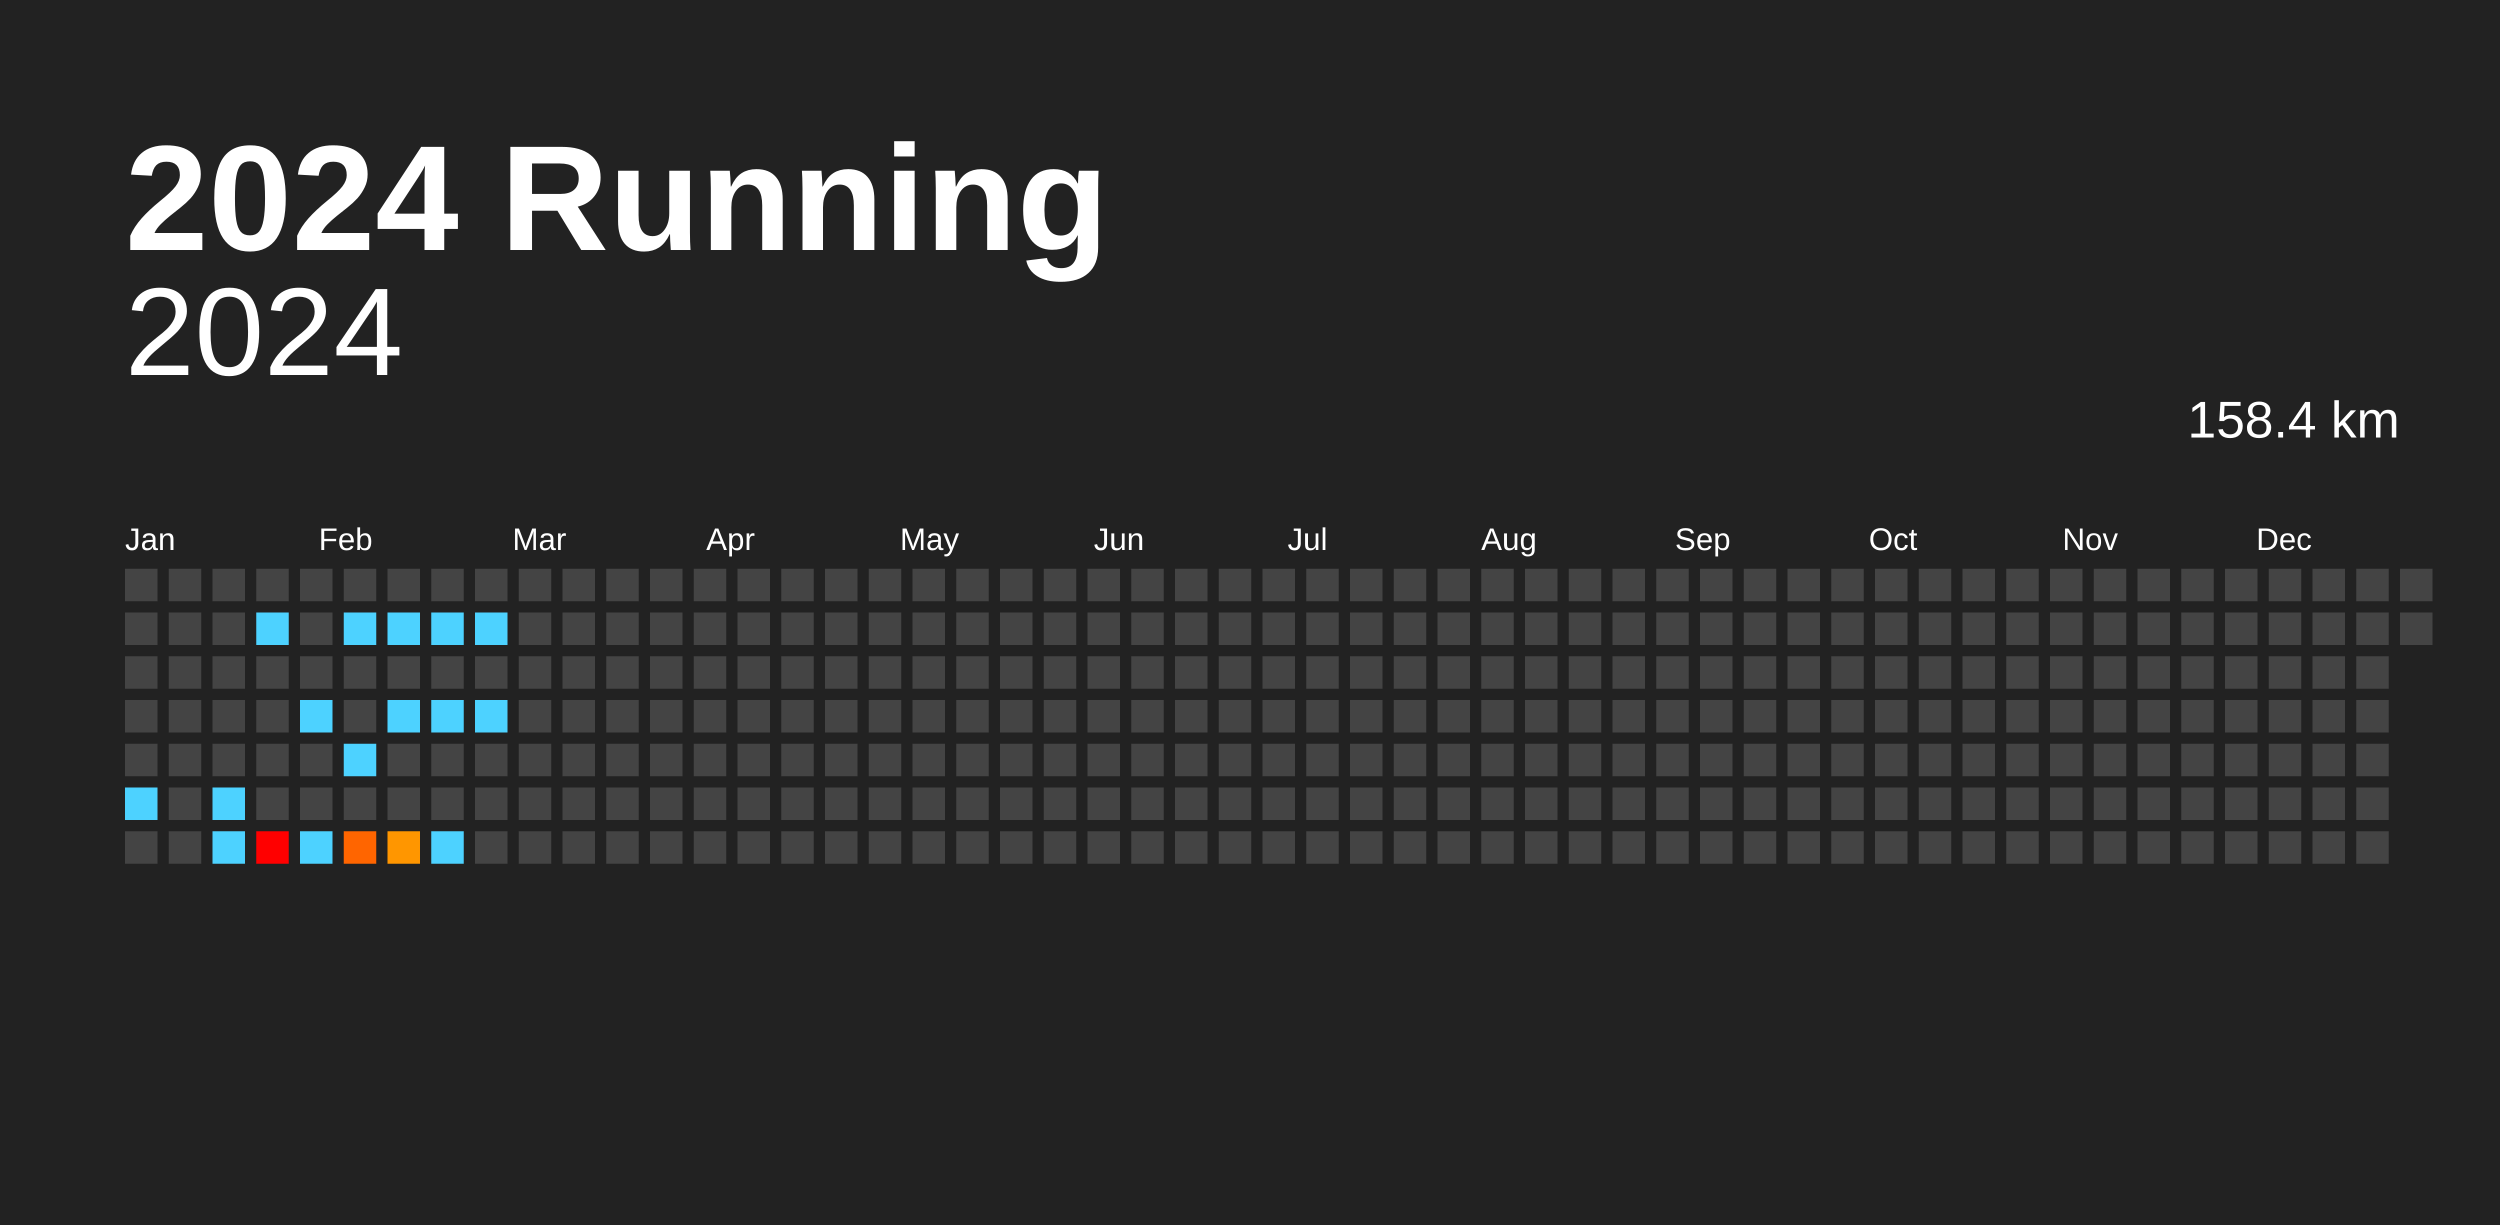
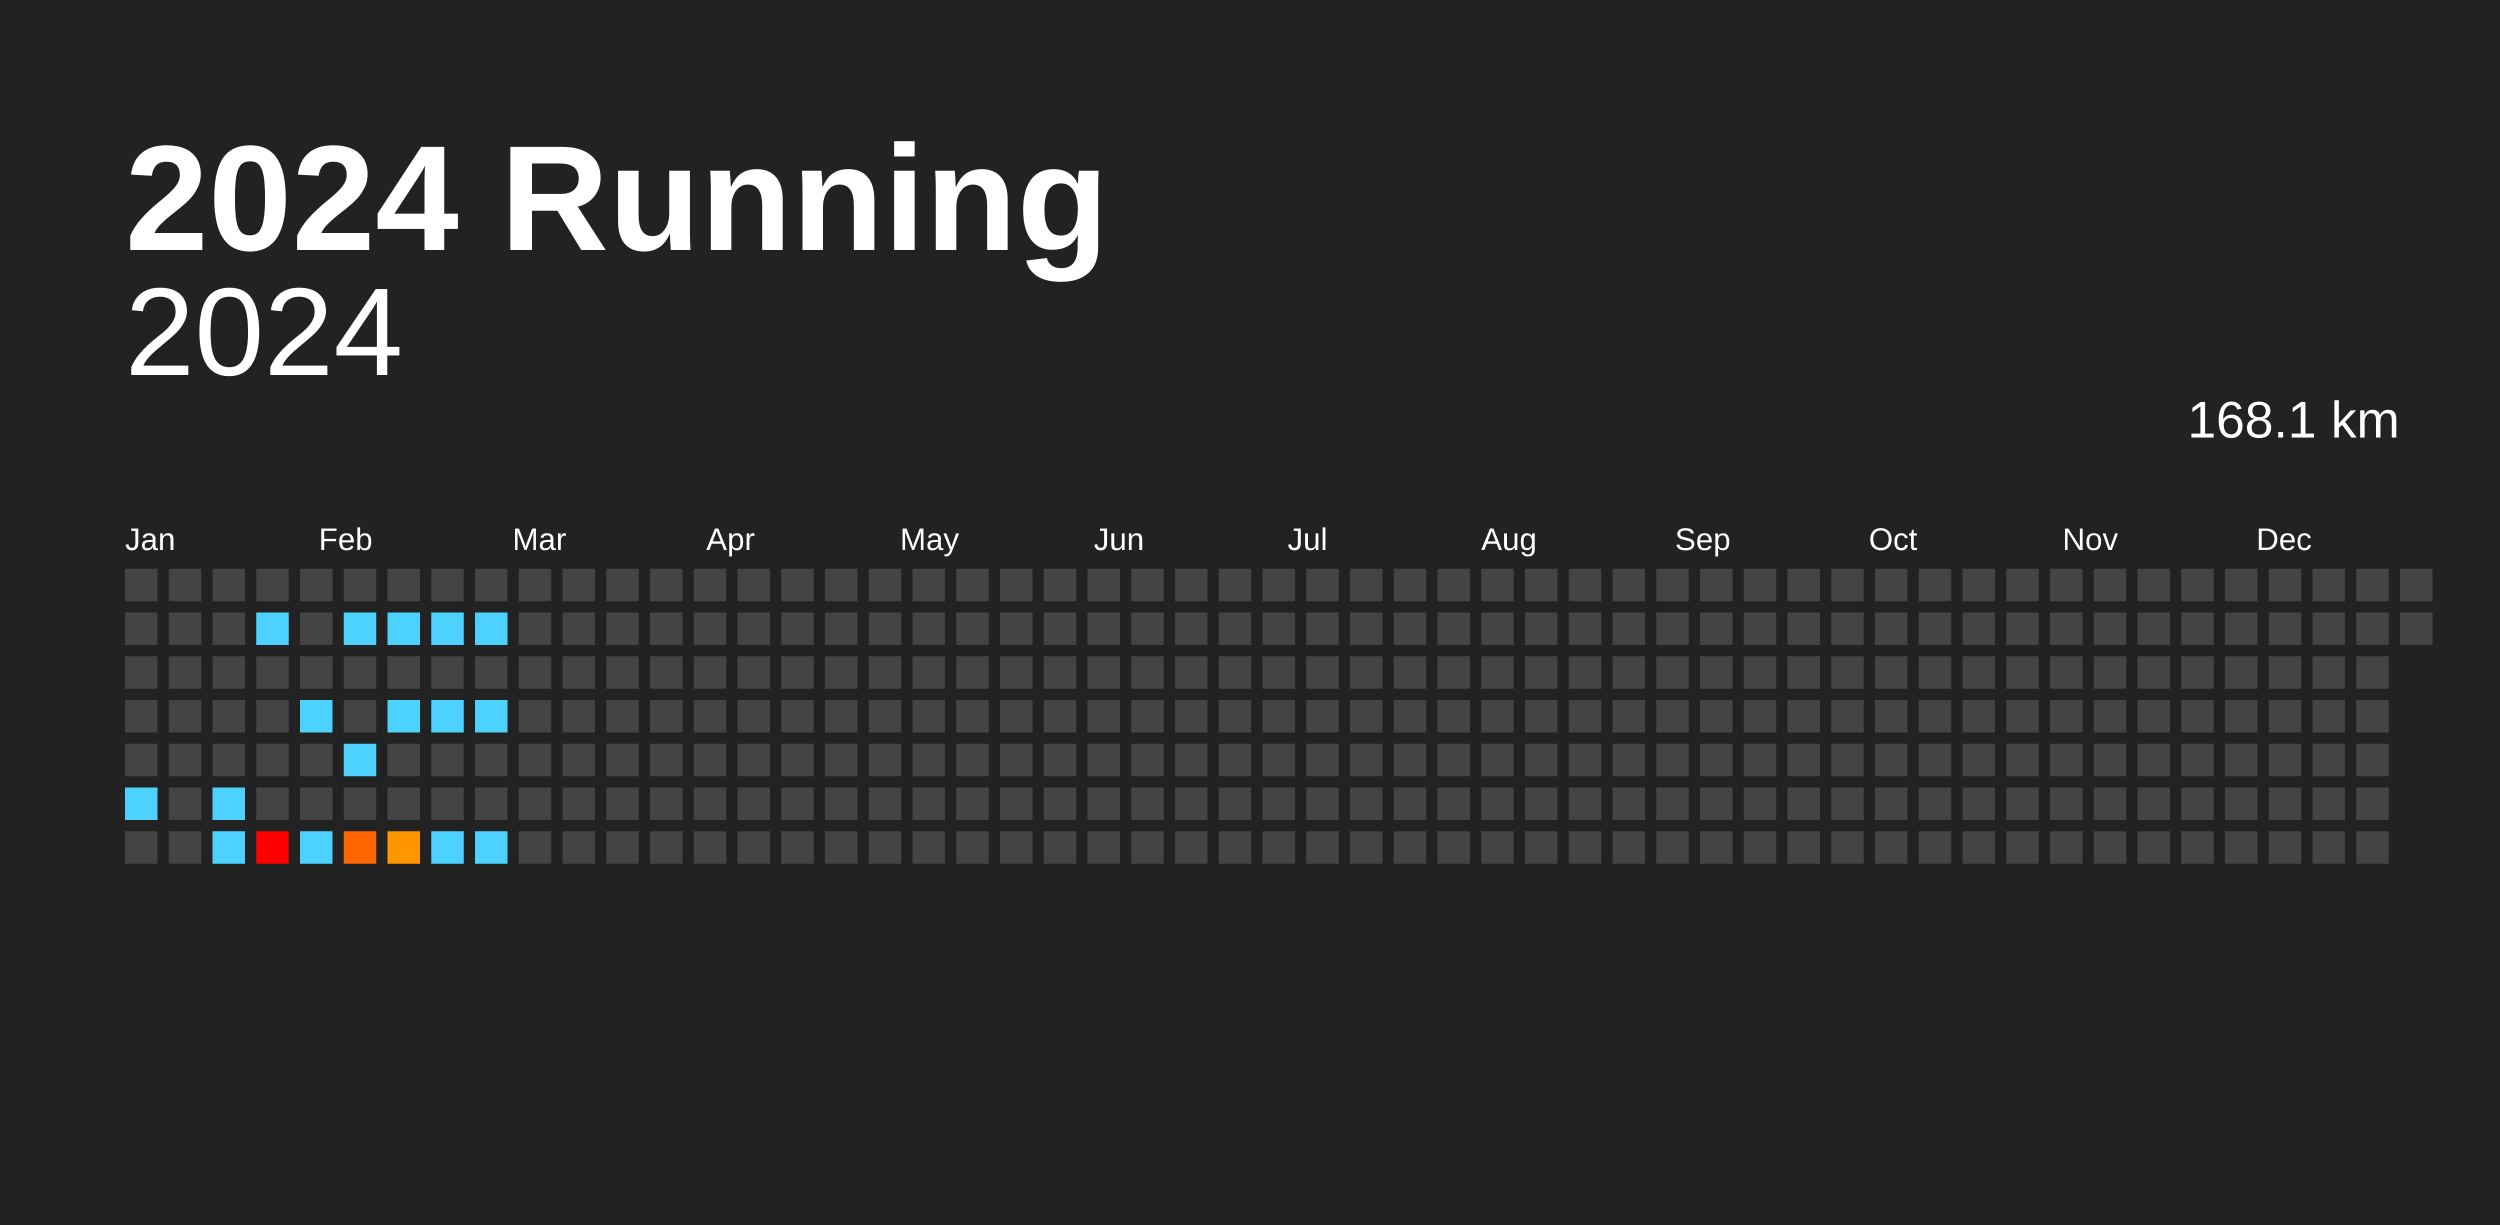
<svg xmlns="http://www.w3.org/2000/svg" baseProfile="full" height="98mm" version="1.1" viewBox="0,0,200,98" width="200mm">
  <defs />
  <rect fill="#222222" height="98" width="200" x="0" y="0" />
  <text fill="#FFFFFF" style="font-size:12px; font-family:Arial; font-weight:bold;" x="10" y="20">2024 Running</text>
  <text alignment-baseline="hanging" fill="#FFFFFF" style="font-size:10.0px; font-family:Arial;" x="10" y="30">2024</text>
-   <text alignment-baseline="hanging" fill="#FFFFFF" style="font-size:4.125px; font-family:Arial;" x="175" y="35">158.4 km</text>
+   <text alignment-baseline="hanging" fill="#FFFFFF" style="font-size:4.125px; font-family:Arial;" x="175" y="35">168.1 km</text>
  <text fill="#FFFFFF" style="font-size:2.5px; font-family:Arial" x="10.0" y="44">Jan</text>
  <text fill="#FFFFFF" style="font-size:2.5px; font-family:Arial" x="25.5" y="44">Feb</text>
  <text fill="#FFFFFF" style="font-size:2.5px; font-family:Arial" x="41.0" y="44">Mar</text>
  <text fill="#FFFFFF" style="font-size:2.5px; font-family:Arial" x="56.5" y="44">Apr</text>
  <text fill="#FFFFFF" style="font-size:2.5px; font-family:Arial" x="72.0" y="44">May</text>
  <text fill="#FFFFFF" style="font-size:2.5px; font-family:Arial" x="87.5" y="44">Jun</text>
  <text fill="#FFFFFF" style="font-size:2.5px; font-family:Arial" x="103.0" y="44">Jul</text>
  <text fill="#FFFFFF" style="font-size:2.5px; font-family:Arial" x="118.5" y="44">Aug</text>
  <text fill="#FFFFFF" style="font-size:2.5px; font-family:Arial" x="134.0" y="44">Sep</text>
  <text fill="#FFFFFF" style="font-size:2.5px; font-family:Arial" x="149.5" y="44">Oct</text>
  <text fill="#FFFFFF" style="font-size:2.5px; font-family:Arial" x="165.0" y="44">Nov</text>
  <text fill="#FFFFFF" style="font-size:2.5px; font-family:Arial" x="180.5" y="44">Dec</text>
  <rect fill="#444444" height="2.6" width="2.6" x="10.0" y="45.5" />
  <rect fill="#444444" height="2.6" width="2.6" x="10.0" y="49.0" />
  <rect fill="#444444" height="2.6" width="2.6" x="10.0" y="52.5" />
  <rect fill="#444444" height="2.6" width="2.6" x="10.0" y="56.0" />
  <rect fill="#444444" height="2.6" width="2.6" x="10.0" y="59.5" />
  <rect fill="#4dd2ff" height="2.6" width="2.6" x="10.0" y="63.0" />
  <rect fill="#444444" height="2.6" width="2.6" x="10.0" y="66.5" />
  <rect fill="#444444" height="2.6" width="2.6" x="13.5" y="45.5" />
  <rect fill="#444444" height="2.6" width="2.6" x="13.5" y="49.0" />
  <rect fill="#444444" height="2.6" width="2.6" x="13.5" y="52.5" />
  <rect fill="#444444" height="2.6" width="2.6" x="13.5" y="56.0" />
  <rect fill="#444444" height="2.6" width="2.6" x="13.5" y="59.5" />
  <rect fill="#444444" height="2.6" width="2.6" x="13.5" y="63.0" />
  <rect fill="#444444" height="2.6" width="2.6" x="13.5" y="66.5" />
  <rect fill="#444444" height="2.6" width="2.6" x="17.0" y="45.5" />
  <rect fill="#444444" height="2.6" width="2.6" x="17.0" y="49.0" />
  <rect fill="#444444" height="2.6" width="2.6" x="17.0" y="52.5" />
  <rect fill="#444444" height="2.6" width="2.6" x="17.0" y="56.0" />
  <rect fill="#444444" height="2.6" width="2.6" x="17.0" y="59.5" />
  <rect fill="#4dd2ff" height="2.6" width="2.6" x="17.0" y="63.0" />
  <rect fill="#4dd2ff" height="2.6" width="2.6" x="17.0" y="66.5" />
  <rect fill="#444444" height="2.6" width="2.6" x="20.5" y="45.5" />
  <rect fill="#4dd2ff" height="2.6" width="2.6" x="20.5" y="49.0" />
  <rect fill="#444444" height="2.6" width="2.6" x="20.5" y="52.5" />
  <rect fill="#444444" height="2.6" width="2.6" x="20.5" y="56.0" />
  <rect fill="#444444" height="2.6" width="2.6" x="20.5" y="59.5" />
  <rect fill="#444444" height="2.6" width="2.6" x="20.5" y="63.0" />
  <rect fill="red" height="2.6" width="2.6" x="20.5" y="66.5" />
  <rect fill="#444444" height="2.6" width="2.6" x="24.0" y="45.5" />
  <rect fill="#444444" height="2.6" width="2.6" x="24.0" y="49.0" />
  <rect fill="#444444" height="2.6" width="2.6" x="24.0" y="52.5" />
  <rect fill="#4dd2ff" height="2.6" width="2.6" x="24.0" y="56.0" />
  <rect fill="#444444" height="2.6" width="2.6" x="24.0" y="59.5" />
  <rect fill="#444444" height="2.6" width="2.6" x="24.0" y="63.0" />
  <rect fill="#4dd2ff" height="2.6" width="2.6" x="24.0" y="66.5" />
  <rect fill="#444444" height="2.6" width="2.6" x="27.5" y="45.5" />
  <rect fill="#4dd2ff" height="2.6" width="2.6" x="27.5" y="49.0" />
  <rect fill="#444444" height="2.6" width="2.6" x="27.5" y="52.5" />
  <rect fill="#444444" height="2.6" width="2.6" x="27.5" y="56.0" />
  <rect fill="#4dd2ff" height="2.6" width="2.6" x="27.5" y="59.5" />
  <rect fill="#444444" height="2.6" width="2.6" x="27.5" y="63.0" />
  <rect fill="#ff6500" height="2.6" width="2.6" x="27.5" y="66.5" />
  <rect fill="#444444" height="2.6" width="2.6" x="31.0" y="45.5" />
  <rect fill="#4dd2ff" height="2.6" width="2.6" x="31.0" y="49.0" />
  <rect fill="#444444" height="2.6" width="2.6" x="31.0" y="52.5" />
  <rect fill="#4dd2ff" height="2.6" width="2.6" x="31.0" y="56.0" />
  <rect fill="#444444" height="2.6" width="2.6" x="31.0" y="59.5" />
  <rect fill="#444444" height="2.6" width="2.6" x="31.0" y="63.0" />
  <rect fill="#ff9600" height="2.6" width="2.6" x="31.0" y="66.5" />
  <rect fill="#444444" height="2.6" width="2.6" x="34.5" y="45.5" />
  <rect fill="#4dd2ff" height="2.6" width="2.6" x="34.5" y="49.0" />
  <rect fill="#444444" height="2.6" width="2.6" x="34.5" y="52.5" />
  <rect fill="#4dd2ff" height="2.6" width="2.6" x="34.5" y="56.0" />
  <rect fill="#444444" height="2.6" width="2.6" x="34.5" y="59.5" />
  <rect fill="#444444" height="2.6" width="2.6" x="34.5" y="63.0" />
  <rect fill="#4dd2ff" height="2.6" width="2.6" x="34.5" y="66.5" />
  <rect fill="#444444" height="2.6" width="2.6" x="38.0" y="45.5" />
  <rect fill="#4dd2ff" height="2.6" width="2.6" x="38.0" y="49.0" />
  <rect fill="#444444" height="2.6" width="2.6" x="38.0" y="52.5" />
  <rect fill="#4dd2ff" height="2.6" width="2.6" x="38.0" y="56.0" />
  <rect fill="#444444" height="2.6" width="2.6" x="38.0" y="59.5" />
  <rect fill="#444444" height="2.6" width="2.6" x="38.0" y="63.0" />
-   <rect fill="#444444" height="2.6" width="2.6" x="38.0" y="66.5" />
+   <rect fill="#4dd2ff" height="2.6" width="2.6" x="38.0" y="66.5" />
  <rect fill="#444444" height="2.6" width="2.6" x="41.5" y="45.5" />
  <rect fill="#444444" height="2.6" width="2.6" x="41.5" y="49.0" />
  <rect fill="#444444" height="2.6" width="2.6" x="41.5" y="52.5" />
  <rect fill="#444444" height="2.6" width="2.6" x="41.5" y="56.0" />
  <rect fill="#444444" height="2.6" width="2.6" x="41.5" y="59.5" />
  <rect fill="#444444" height="2.6" width="2.6" x="41.5" y="63.0" />
  <rect fill="#444444" height="2.6" width="2.6" x="41.5" y="66.5" />
  <rect fill="#444444" height="2.6" width="2.6" x="45.0" y="45.5" />
  <rect fill="#444444" height="2.6" width="2.6" x="45.0" y="49.0" />
  <rect fill="#444444" height="2.6" width="2.6" x="45.0" y="52.5" />
  <rect fill="#444444" height="2.6" width="2.6" x="45.0" y="56.0" />
  <rect fill="#444444" height="2.6" width="2.6" x="45.0" y="59.5" />
  <rect fill="#444444" height="2.6" width="2.6" x="45.0" y="63.0" />
  <rect fill="#444444" height="2.6" width="2.6" x="45.0" y="66.5" />
  <rect fill="#444444" height="2.6" width="2.6" x="48.5" y="45.5" />
  <rect fill="#444444" height="2.6" width="2.6" x="48.5" y="49.0" />
  <rect fill="#444444" height="2.6" width="2.6" x="48.5" y="52.5" />
  <rect fill="#444444" height="2.6" width="2.6" x="48.5" y="56.0" />
  <rect fill="#444444" height="2.6" width="2.6" x="48.5" y="59.5" />
  <rect fill="#444444" height="2.6" width="2.6" x="48.5" y="63.0" />
  <rect fill="#444444" height="2.6" width="2.6" x="48.5" y="66.5" />
  <rect fill="#444444" height="2.6" width="2.6" x="52.0" y="45.5" />
  <rect fill="#444444" height="2.6" width="2.6" x="52.0" y="49.0" />
  <rect fill="#444444" height="2.6" width="2.6" x="52.0" y="52.5" />
  <rect fill="#444444" height="2.6" width="2.6" x="52.0" y="56.0" />
  <rect fill="#444444" height="2.6" width="2.6" x="52.0" y="59.5" />
  <rect fill="#444444" height="2.6" width="2.6" x="52.0" y="63.0" />
  <rect fill="#444444" height="2.6" width="2.6" x="52.0" y="66.5" />
  <rect fill="#444444" height="2.6" width="2.6" x="55.5" y="45.5" />
  <rect fill="#444444" height="2.6" width="2.6" x="55.5" y="49.0" />
  <rect fill="#444444" height="2.6" width="2.6" x="55.5" y="52.5" />
  <rect fill="#444444" height="2.6" width="2.6" x="55.5" y="56.0" />
  <rect fill="#444444" height="2.6" width="2.6" x="55.5" y="59.5" />
  <rect fill="#444444" height="2.6" width="2.6" x="55.5" y="63.0" />
  <rect fill="#444444" height="2.6" width="2.6" x="55.5" y="66.5" />
  <rect fill="#444444" height="2.6" width="2.6" x="59.0" y="45.5" />
  <rect fill="#444444" height="2.6" width="2.6" x="59.0" y="49.0" />
  <rect fill="#444444" height="2.6" width="2.6" x="59.0" y="52.5" />
  <rect fill="#444444" height="2.6" width="2.6" x="59.0" y="56.0" />
  <rect fill="#444444" height="2.6" width="2.6" x="59.0" y="59.5" />
  <rect fill="#444444" height="2.6" width="2.6" x="59.0" y="63.0" />
  <rect fill="#444444" height="2.6" width="2.6" x="59.0" y="66.5" />
  <rect fill="#444444" height="2.6" width="2.6" x="62.5" y="45.5" />
  <rect fill="#444444" height="2.6" width="2.6" x="62.5" y="49.0" />
  <rect fill="#444444" height="2.6" width="2.6" x="62.5" y="52.5" />
  <rect fill="#444444" height="2.6" width="2.6" x="62.5" y="56.0" />
  <rect fill="#444444" height="2.6" width="2.6" x="62.5" y="59.5" />
  <rect fill="#444444" height="2.6" width="2.6" x="62.5" y="63.0" />
  <rect fill="#444444" height="2.6" width="2.6" x="62.5" y="66.5" />
  <rect fill="#444444" height="2.6" width="2.6" x="66.0" y="45.5" />
  <rect fill="#444444" height="2.6" width="2.6" x="66.0" y="49.0" />
  <rect fill="#444444" height="2.6" width="2.6" x="66.0" y="52.5" />
  <rect fill="#444444" height="2.6" width="2.6" x="66.0" y="56.0" />
  <rect fill="#444444" height="2.6" width="2.6" x="66.0" y="59.5" />
  <rect fill="#444444" height="2.6" width="2.6" x="66.0" y="63.0" />
  <rect fill="#444444" height="2.6" width="2.6" x="66.0" y="66.5" />
  <rect fill="#444444" height="2.6" width="2.6" x="69.5" y="45.5" />
  <rect fill="#444444" height="2.6" width="2.6" x="69.5" y="49.0" />
  <rect fill="#444444" height="2.6" width="2.6" x="69.5" y="52.5" />
  <rect fill="#444444" height="2.6" width="2.6" x="69.5" y="56.0" />
  <rect fill="#444444" height="2.6" width="2.6" x="69.5" y="59.5" />
  <rect fill="#444444" height="2.6" width="2.6" x="69.5" y="63.0" />
  <rect fill="#444444" height="2.6" width="2.6" x="69.5" y="66.5" />
  <rect fill="#444444" height="2.6" width="2.6" x="73.0" y="45.5" />
  <rect fill="#444444" height="2.6" width="2.6" x="73.0" y="49.0" />
  <rect fill="#444444" height="2.6" width="2.6" x="73.0" y="52.5" />
  <rect fill="#444444" height="2.6" width="2.6" x="73.0" y="56.0" />
  <rect fill="#444444" height="2.6" width="2.6" x="73.0" y="59.5" />
  <rect fill="#444444" height="2.6" width="2.6" x="73.0" y="63.0" />
  <rect fill="#444444" height="2.6" width="2.6" x="73.0" y="66.5" />
  <rect fill="#444444" height="2.6" width="2.6" x="76.5" y="45.5" />
  <rect fill="#444444" height="2.6" width="2.6" x="76.5" y="49.0" />
  <rect fill="#444444" height="2.6" width="2.6" x="76.5" y="52.5" />
  <rect fill="#444444" height="2.6" width="2.6" x="76.5" y="56.0" />
  <rect fill="#444444" height="2.6" width="2.6" x="76.5" y="59.5" />
  <rect fill="#444444" height="2.6" width="2.6" x="76.5" y="63.0" />
  <rect fill="#444444" height="2.6" width="2.6" x="76.5" y="66.5" />
  <rect fill="#444444" height="2.6" width="2.6" x="80.0" y="45.5" />
  <rect fill="#444444" height="2.6" width="2.6" x="80.0" y="49.0" />
  <rect fill="#444444" height="2.6" width="2.6" x="80.0" y="52.5" />
  <rect fill="#444444" height="2.6" width="2.6" x="80.0" y="56.0" />
  <rect fill="#444444" height="2.6" width="2.6" x="80.0" y="59.5" />
  <rect fill="#444444" height="2.6" width="2.6" x="80.0" y="63.0" />
  <rect fill="#444444" height="2.6" width="2.6" x="80.0" y="66.5" />
  <rect fill="#444444" height="2.6" width="2.6" x="83.5" y="45.5" />
  <rect fill="#444444" height="2.6" width="2.6" x="83.5" y="49.0" />
  <rect fill="#444444" height="2.6" width="2.6" x="83.5" y="52.5" />
  <rect fill="#444444" height="2.6" width="2.6" x="83.5" y="56.0" />
  <rect fill="#444444" height="2.6" width="2.6" x="83.5" y="59.5" />
  <rect fill="#444444" height="2.6" width="2.6" x="83.5" y="63.0" />
  <rect fill="#444444" height="2.6" width="2.6" x="83.5" y="66.5" />
  <rect fill="#444444" height="2.6" width="2.6" x="87.0" y="45.5" />
  <rect fill="#444444" height="2.6" width="2.6" x="87.0" y="49.0" />
  <rect fill="#444444" height="2.6" width="2.6" x="87.0" y="52.5" />
  <rect fill="#444444" height="2.6" width="2.6" x="87.0" y="56.0" />
  <rect fill="#444444" height="2.6" width="2.6" x="87.0" y="59.5" />
  <rect fill="#444444" height="2.6" width="2.6" x="87.0" y="63.0" />
  <rect fill="#444444" height="2.6" width="2.6" x="87.0" y="66.5" />
  <rect fill="#444444" height="2.6" width="2.6" x="90.5" y="45.5" />
  <rect fill="#444444" height="2.6" width="2.6" x="90.5" y="49.0" />
  <rect fill="#444444" height="2.6" width="2.6" x="90.5" y="52.5" />
  <rect fill="#444444" height="2.6" width="2.6" x="90.5" y="56.0" />
  <rect fill="#444444" height="2.6" width="2.6" x="90.5" y="59.5" />
  <rect fill="#444444" height="2.6" width="2.6" x="90.5" y="63.0" />
  <rect fill="#444444" height="2.6" width="2.6" x="90.5" y="66.5" />
  <rect fill="#444444" height="2.6" width="2.6" x="94.0" y="45.5" />
  <rect fill="#444444" height="2.6" width="2.6" x="94.0" y="49.0" />
  <rect fill="#444444" height="2.6" width="2.6" x="94.0" y="52.5" />
  <rect fill="#444444" height="2.6" width="2.6" x="94.0" y="56.0" />
  <rect fill="#444444" height="2.6" width="2.6" x="94.0" y="59.5" />
  <rect fill="#444444" height="2.6" width="2.6" x="94.0" y="63.0" />
  <rect fill="#444444" height="2.6" width="2.6" x="94.0" y="66.5" />
  <rect fill="#444444" height="2.6" width="2.6" x="97.5" y="45.5" />
  <rect fill="#444444" height="2.6" width="2.6" x="97.5" y="49.0" />
  <rect fill="#444444" height="2.6" width="2.6" x="97.5" y="52.5" />
  <rect fill="#444444" height="2.6" width="2.6" x="97.5" y="56.0" />
  <rect fill="#444444" height="2.6" width="2.6" x="97.5" y="59.5" />
  <rect fill="#444444" height="2.6" width="2.6" x="97.5" y="63.0" />
  <rect fill="#444444" height="2.6" width="2.6" x="97.5" y="66.5" />
  <rect fill="#444444" height="2.6" width="2.6" x="101.0" y="45.5" />
  <rect fill="#444444" height="2.6" width="2.6" x="101.0" y="49.0" />
  <rect fill="#444444" height="2.6" width="2.6" x="101.0" y="52.5" />
  <rect fill="#444444" height="2.6" width="2.6" x="101.0" y="56.0" />
  <rect fill="#444444" height="2.6" width="2.6" x="101.0" y="59.5" />
  <rect fill="#444444" height="2.6" width="2.6" x="101.0" y="63.0" />
  <rect fill="#444444" height="2.6" width="2.6" x="101.0" y="66.5" />
  <rect fill="#444444" height="2.6" width="2.6" x="104.5" y="45.5" />
  <rect fill="#444444" height="2.6" width="2.6" x="104.5" y="49.0" />
  <rect fill="#444444" height="2.6" width="2.6" x="104.5" y="52.5" />
  <rect fill="#444444" height="2.6" width="2.6" x="104.5" y="56.0" />
  <rect fill="#444444" height="2.6" width="2.6" x="104.5" y="59.5" />
  <rect fill="#444444" height="2.6" width="2.6" x="104.5" y="63.0" />
  <rect fill="#444444" height="2.6" width="2.6" x="104.5" y="66.5" />
  <rect fill="#444444" height="2.6" width="2.6" x="108.0" y="45.5" />
  <rect fill="#444444" height="2.6" width="2.6" x="108.0" y="49.0" />
  <rect fill="#444444" height="2.6" width="2.6" x="108.0" y="52.5" />
  <rect fill="#444444" height="2.6" width="2.6" x="108.0" y="56.0" />
  <rect fill="#444444" height="2.6" width="2.6" x="108.0" y="59.5" />
  <rect fill="#444444" height="2.6" width="2.6" x="108.0" y="63.0" />
  <rect fill="#444444" height="2.6" width="2.6" x="108.0" y="66.5" />
  <rect fill="#444444" height="2.6" width="2.6" x="111.5" y="45.5" />
  <rect fill="#444444" height="2.6" width="2.6" x="111.5" y="49.0" />
  <rect fill="#444444" height="2.6" width="2.6" x="111.5" y="52.5" />
  <rect fill="#444444" height="2.6" width="2.6" x="111.5" y="56.0" />
  <rect fill="#444444" height="2.6" width="2.6" x="111.5" y="59.5" />
  <rect fill="#444444" height="2.6" width="2.6" x="111.5" y="63.0" />
  <rect fill="#444444" height="2.6" width="2.6" x="111.5" y="66.5" />
  <rect fill="#444444" height="2.6" width="2.6" x="115.0" y="45.5" />
  <rect fill="#444444" height="2.6" width="2.6" x="115.0" y="49.0" />
  <rect fill="#444444" height="2.6" width="2.6" x="115.0" y="52.5" />
  <rect fill="#444444" height="2.6" width="2.6" x="115.0" y="56.0" />
  <rect fill="#444444" height="2.6" width="2.6" x="115.0" y="59.5" />
  <rect fill="#444444" height="2.6" width="2.6" x="115.0" y="63.0" />
  <rect fill="#444444" height="2.6" width="2.6" x="115.0" y="66.5" />
  <rect fill="#444444" height="2.6" width="2.6" x="118.5" y="45.5" />
  <rect fill="#444444" height="2.6" width="2.6" x="118.5" y="49.0" />
  <rect fill="#444444" height="2.6" width="2.6" x="118.5" y="52.5" />
  <rect fill="#444444" height="2.6" width="2.6" x="118.5" y="56.0" />
  <rect fill="#444444" height="2.6" width="2.6" x="118.5" y="59.5" />
  <rect fill="#444444" height="2.6" width="2.6" x="118.5" y="63.0" />
  <rect fill="#444444" height="2.6" width="2.6" x="118.5" y="66.5" />
  <rect fill="#444444" height="2.6" width="2.6" x="122.0" y="45.5" />
  <rect fill="#444444" height="2.6" width="2.6" x="122.0" y="49.0" />
  <rect fill="#444444" height="2.6" width="2.6" x="122.0" y="52.5" />
  <rect fill="#444444" height="2.6" width="2.6" x="122.0" y="56.0" />
  <rect fill="#444444" height="2.6" width="2.6" x="122.0" y="59.5" />
  <rect fill="#444444" height="2.6" width="2.6" x="122.0" y="63.0" />
  <rect fill="#444444" height="2.6" width="2.6" x="122.0" y="66.5" />
  <rect fill="#444444" height="2.6" width="2.6" x="125.5" y="45.5" />
  <rect fill="#444444" height="2.6" width="2.6" x="125.5" y="49.0" />
  <rect fill="#444444" height="2.6" width="2.6" x="125.5" y="52.5" />
  <rect fill="#444444" height="2.6" width="2.6" x="125.5" y="56.0" />
  <rect fill="#444444" height="2.6" width="2.6" x="125.5" y="59.5" />
  <rect fill="#444444" height="2.6" width="2.6" x="125.5" y="63.0" />
  <rect fill="#444444" height="2.6" width="2.6" x="125.5" y="66.5" />
  <rect fill="#444444" height="2.6" width="2.6" x="129.0" y="45.5" />
  <rect fill="#444444" height="2.6" width="2.6" x="129.0" y="49.0" />
  <rect fill="#444444" height="2.6" width="2.6" x="129.0" y="52.5" />
  <rect fill="#444444" height="2.6" width="2.6" x="129.0" y="56.0" />
  <rect fill="#444444" height="2.6" width="2.6" x="129.0" y="59.5" />
  <rect fill="#444444" height="2.6" width="2.6" x="129.0" y="63.0" />
  <rect fill="#444444" height="2.6" width="2.6" x="129.0" y="66.5" />
  <rect fill="#444444" height="2.6" width="2.6" x="132.5" y="45.5" />
  <rect fill="#444444" height="2.6" width="2.6" x="132.5" y="49.0" />
  <rect fill="#444444" height="2.6" width="2.6" x="132.5" y="52.5" />
  <rect fill="#444444" height="2.6" width="2.6" x="132.5" y="56.0" />
  <rect fill="#444444" height="2.6" width="2.6" x="132.5" y="59.5" />
  <rect fill="#444444" height="2.6" width="2.6" x="132.5" y="63.0" />
  <rect fill="#444444" height="2.6" width="2.6" x="132.5" y="66.5" />
  <rect fill="#444444" height="2.6" width="2.6" x="136.0" y="45.5" />
  <rect fill="#444444" height="2.6" width="2.6" x="136.0" y="49.0" />
  <rect fill="#444444" height="2.6" width="2.6" x="136.0" y="52.5" />
  <rect fill="#444444" height="2.6" width="2.6" x="136.0" y="56.0" />
  <rect fill="#444444" height="2.6" width="2.6" x="136.0" y="59.5" />
  <rect fill="#444444" height="2.6" width="2.6" x="136.0" y="63.0" />
  <rect fill="#444444" height="2.6" width="2.6" x="136.0" y="66.5" />
  <rect fill="#444444" height="2.6" width="2.6" x="139.5" y="45.5" />
  <rect fill="#444444" height="2.6" width="2.6" x="139.5" y="49.0" />
  <rect fill="#444444" height="2.6" width="2.6" x="139.5" y="52.5" />
  <rect fill="#444444" height="2.6" width="2.6" x="139.5" y="56.0" />
  <rect fill="#444444" height="2.6" width="2.6" x="139.5" y="59.5" />
  <rect fill="#444444" height="2.6" width="2.6" x="139.5" y="63.0" />
  <rect fill="#444444" height="2.6" width="2.6" x="139.5" y="66.5" />
  <rect fill="#444444" height="2.6" width="2.6" x="143.0" y="45.5" />
  <rect fill="#444444" height="2.6" width="2.6" x="143.0" y="49.0" />
  <rect fill="#444444" height="2.6" width="2.6" x="143.0" y="52.5" />
  <rect fill="#444444" height="2.6" width="2.6" x="143.0" y="56.0" />
  <rect fill="#444444" height="2.6" width="2.6" x="143.0" y="59.5" />
  <rect fill="#444444" height="2.6" width="2.6" x="143.0" y="63.0" />
  <rect fill="#444444" height="2.6" width="2.6" x="143.0" y="66.5" />
  <rect fill="#444444" height="2.6" width="2.6" x="146.5" y="45.5" />
  <rect fill="#444444" height="2.6" width="2.6" x="146.5" y="49.0" />
  <rect fill="#444444" height="2.6" width="2.6" x="146.5" y="52.5" />
  <rect fill="#444444" height="2.6" width="2.6" x="146.5" y="56.0" />
  <rect fill="#444444" height="2.6" width="2.6" x="146.5" y="59.5" />
  <rect fill="#444444" height="2.6" width="2.6" x="146.5" y="63.0" />
  <rect fill="#444444" height="2.6" width="2.6" x="146.5" y="66.5" />
  <rect fill="#444444" height="2.6" width="2.6" x="150.0" y="45.5" />
  <rect fill="#444444" height="2.6" width="2.6" x="150.0" y="49.0" />
  <rect fill="#444444" height="2.6" width="2.6" x="150.0" y="52.5" />
  <rect fill="#444444" height="2.6" width="2.6" x="150.0" y="56.0" />
  <rect fill="#444444" height="2.6" width="2.6" x="150.0" y="59.5" />
  <rect fill="#444444" height="2.6" width="2.6" x="150.0" y="63.0" />
  <rect fill="#444444" height="2.6" width="2.6" x="150.0" y="66.5" />
  <rect fill="#444444" height="2.6" width="2.6" x="153.5" y="45.5" />
  <rect fill="#444444" height="2.6" width="2.6" x="153.5" y="49.0" />
  <rect fill="#444444" height="2.6" width="2.6" x="153.5" y="52.5" />
  <rect fill="#444444" height="2.6" width="2.6" x="153.5" y="56.0" />
  <rect fill="#444444" height="2.6" width="2.6" x="153.5" y="59.5" />
  <rect fill="#444444" height="2.6" width="2.6" x="153.5" y="63.0" />
  <rect fill="#444444" height="2.6" width="2.6" x="153.5" y="66.5" />
  <rect fill="#444444" height="2.6" width="2.6" x="157.0" y="45.5" />
  <rect fill="#444444" height="2.6" width="2.6" x="157.0" y="49.0" />
  <rect fill="#444444" height="2.6" width="2.6" x="157.0" y="52.5" />
  <rect fill="#444444" height="2.6" width="2.6" x="157.0" y="56.0" />
  <rect fill="#444444" height="2.6" width="2.6" x="157.0" y="59.5" />
  <rect fill="#444444" height="2.6" width="2.6" x="157.0" y="63.0" />
  <rect fill="#444444" height="2.6" width="2.6" x="157.0" y="66.5" />
  <rect fill="#444444" height="2.6" width="2.6" x="160.5" y="45.5" />
  <rect fill="#444444" height="2.6" width="2.6" x="160.5" y="49.0" />
  <rect fill="#444444" height="2.6" width="2.6" x="160.5" y="52.5" />
  <rect fill="#444444" height="2.6" width="2.6" x="160.5" y="56.0" />
  <rect fill="#444444" height="2.6" width="2.6" x="160.5" y="59.5" />
  <rect fill="#444444" height="2.6" width="2.6" x="160.5" y="63.0" />
  <rect fill="#444444" height="2.6" width="2.6" x="160.5" y="66.5" />
  <rect fill="#444444" height="2.6" width="2.6" x="164.0" y="45.5" />
  <rect fill="#444444" height="2.6" width="2.6" x="164.0" y="49.0" />
  <rect fill="#444444" height="2.6" width="2.6" x="164.0" y="52.5" />
  <rect fill="#444444" height="2.6" width="2.6" x="164.0" y="56.0" />
  <rect fill="#444444" height="2.6" width="2.6" x="164.0" y="59.5" />
  <rect fill="#444444" height="2.6" width="2.6" x="164.0" y="63.0" />
  <rect fill="#444444" height="2.6" width="2.6" x="164.0" y="66.5" />
  <rect fill="#444444" height="2.6" width="2.6" x="167.5" y="45.5" />
  <rect fill="#444444" height="2.6" width="2.6" x="167.5" y="49.0" />
  <rect fill="#444444" height="2.6" width="2.6" x="167.5" y="52.5" />
  <rect fill="#444444" height="2.6" width="2.6" x="167.5" y="56.0" />
  <rect fill="#444444" height="2.6" width="2.6" x="167.5" y="59.5" />
  <rect fill="#444444" height="2.6" width="2.6" x="167.5" y="63.0" />
  <rect fill="#444444" height="2.6" width="2.6" x="167.5" y="66.5" />
  <rect fill="#444444" height="2.6" width="2.6" x="171.0" y="45.5" />
  <rect fill="#444444" height="2.6" width="2.6" x="171.0" y="49.0" />
  <rect fill="#444444" height="2.6" width="2.6" x="171.0" y="52.5" />
  <rect fill="#444444" height="2.6" width="2.6" x="171.0" y="56.0" />
  <rect fill="#444444" height="2.6" width="2.6" x="171.0" y="59.5" />
  <rect fill="#444444" height="2.6" width="2.6" x="171.0" y="63.0" />
  <rect fill="#444444" height="2.6" width="2.6" x="171.0" y="66.5" />
  <rect fill="#444444" height="2.6" width="2.6" x="174.5" y="45.5" />
  <rect fill="#444444" height="2.6" width="2.6" x="174.5" y="49.0" />
  <rect fill="#444444" height="2.6" width="2.6" x="174.5" y="52.5" />
  <rect fill="#444444" height="2.6" width="2.6" x="174.5" y="56.0" />
  <rect fill="#444444" height="2.6" width="2.6" x="174.5" y="59.5" />
  <rect fill="#444444" height="2.6" width="2.6" x="174.5" y="63.0" />
  <rect fill="#444444" height="2.6" width="2.6" x="174.5" y="66.5" />
  <rect fill="#444444" height="2.6" width="2.6" x="178.0" y="45.5" />
  <rect fill="#444444" height="2.6" width="2.6" x="178.0" y="49.0" />
  <rect fill="#444444" height="2.6" width="2.6" x="178.0" y="52.5" />
  <rect fill="#444444" height="2.6" width="2.6" x="178.0" y="56.0" />
  <rect fill="#444444" height="2.6" width="2.6" x="178.0" y="59.5" />
  <rect fill="#444444" height="2.6" width="2.6" x="178.0" y="63.0" />
  <rect fill="#444444" height="2.6" width="2.6" x="178.0" y="66.5" />
  <rect fill="#444444" height="2.6" width="2.6" x="181.5" y="45.5" />
  <rect fill="#444444" height="2.6" width="2.6" x="181.5" y="49.0" />
  <rect fill="#444444" height="2.6" width="2.6" x="181.5" y="52.5" />
  <rect fill="#444444" height="2.6" width="2.6" x="181.5" y="56.0" />
  <rect fill="#444444" height="2.6" width="2.6" x="181.5" y="59.5" />
  <rect fill="#444444" height="2.6" width="2.6" x="181.5" y="63.0" />
  <rect fill="#444444" height="2.6" width="2.6" x="181.5" y="66.5" />
  <rect fill="#444444" height="2.6" width="2.6" x="185.0" y="45.5" />
  <rect fill="#444444" height="2.6" width="2.6" x="185.0" y="49.0" />
  <rect fill="#444444" height="2.6" width="2.6" x="185.0" y="52.5" />
  <rect fill="#444444" height="2.6" width="2.6" x="185.0" y="56.0" />
  <rect fill="#444444" height="2.6" width="2.6" x="185.0" y="59.5" />
  <rect fill="#444444" height="2.6" width="2.6" x="185.0" y="63.0" />
  <rect fill="#444444" height="2.6" width="2.6" x="185.0" y="66.5" />
  <rect fill="#444444" height="2.6" width="2.6" x="188.5" y="45.5" />
  <rect fill="#444444" height="2.6" width="2.6" x="188.5" y="49.0" />
  <rect fill="#444444" height="2.6" width="2.6" x="188.5" y="52.5" />
  <rect fill="#444444" height="2.6" width="2.6" x="188.5" y="56.0" />
  <rect fill="#444444" height="2.6" width="2.6" x="188.5" y="59.5" />
  <rect fill="#444444" height="2.6" width="2.6" x="188.5" y="63.0" />
  <rect fill="#444444" height="2.6" width="2.6" x="188.5" y="66.5" />
  <rect fill="#444444" height="2.6" width="2.6" x="192.0" y="45.5" />
  <rect fill="#444444" height="2.6" width="2.6" x="192.0" y="49.0" />
</svg>
